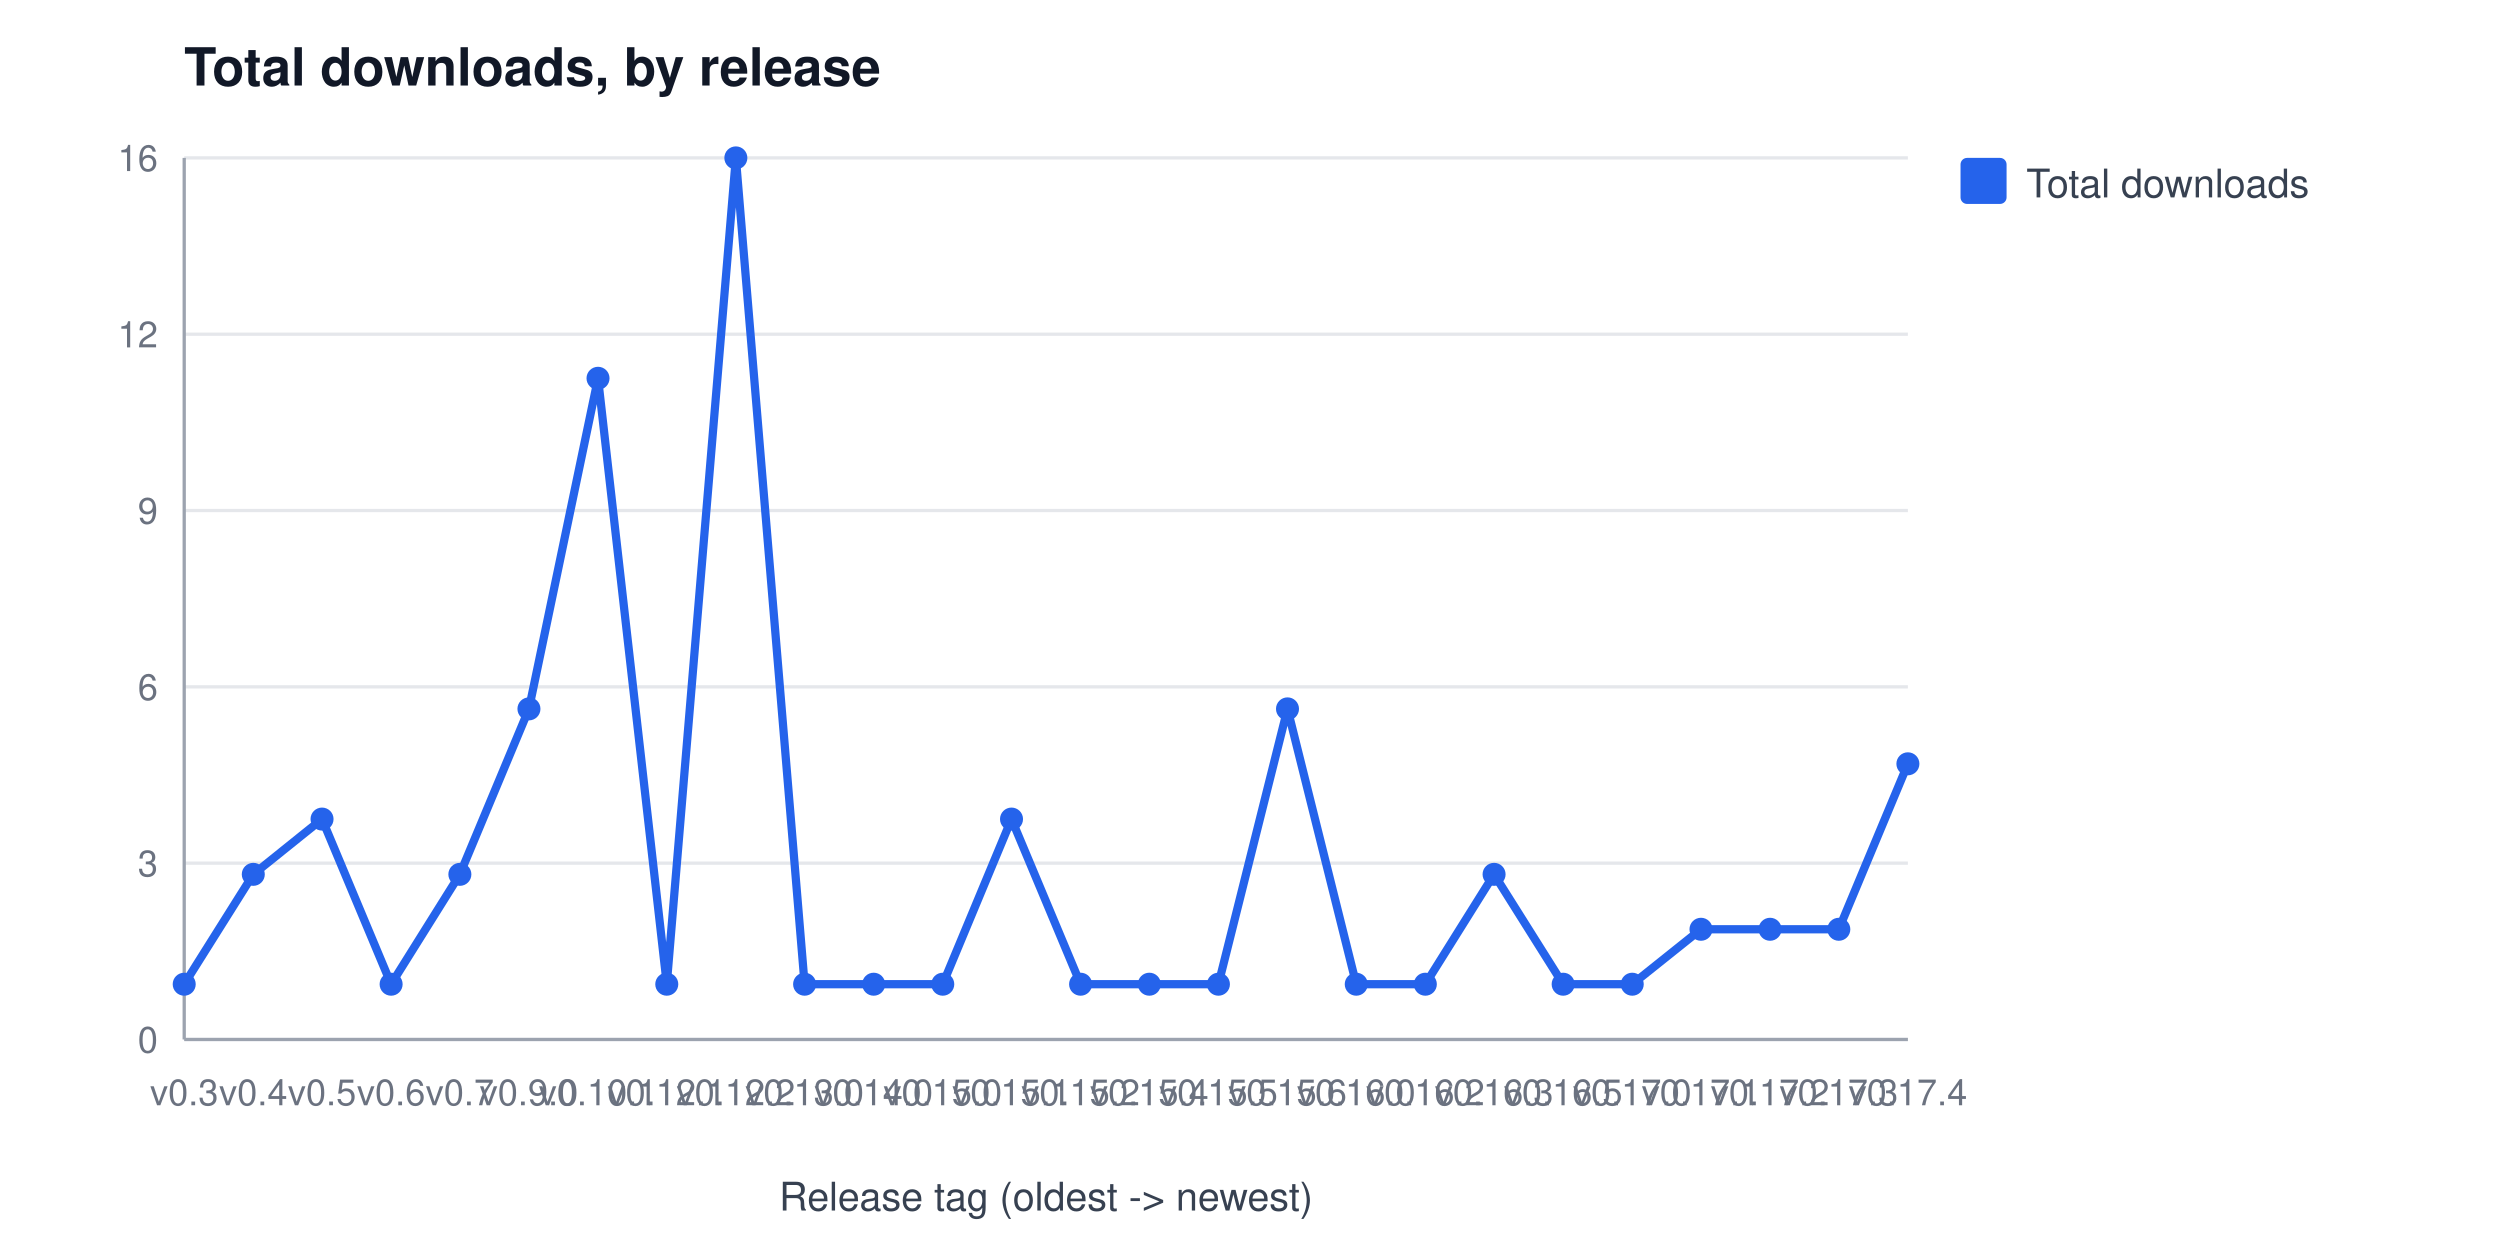
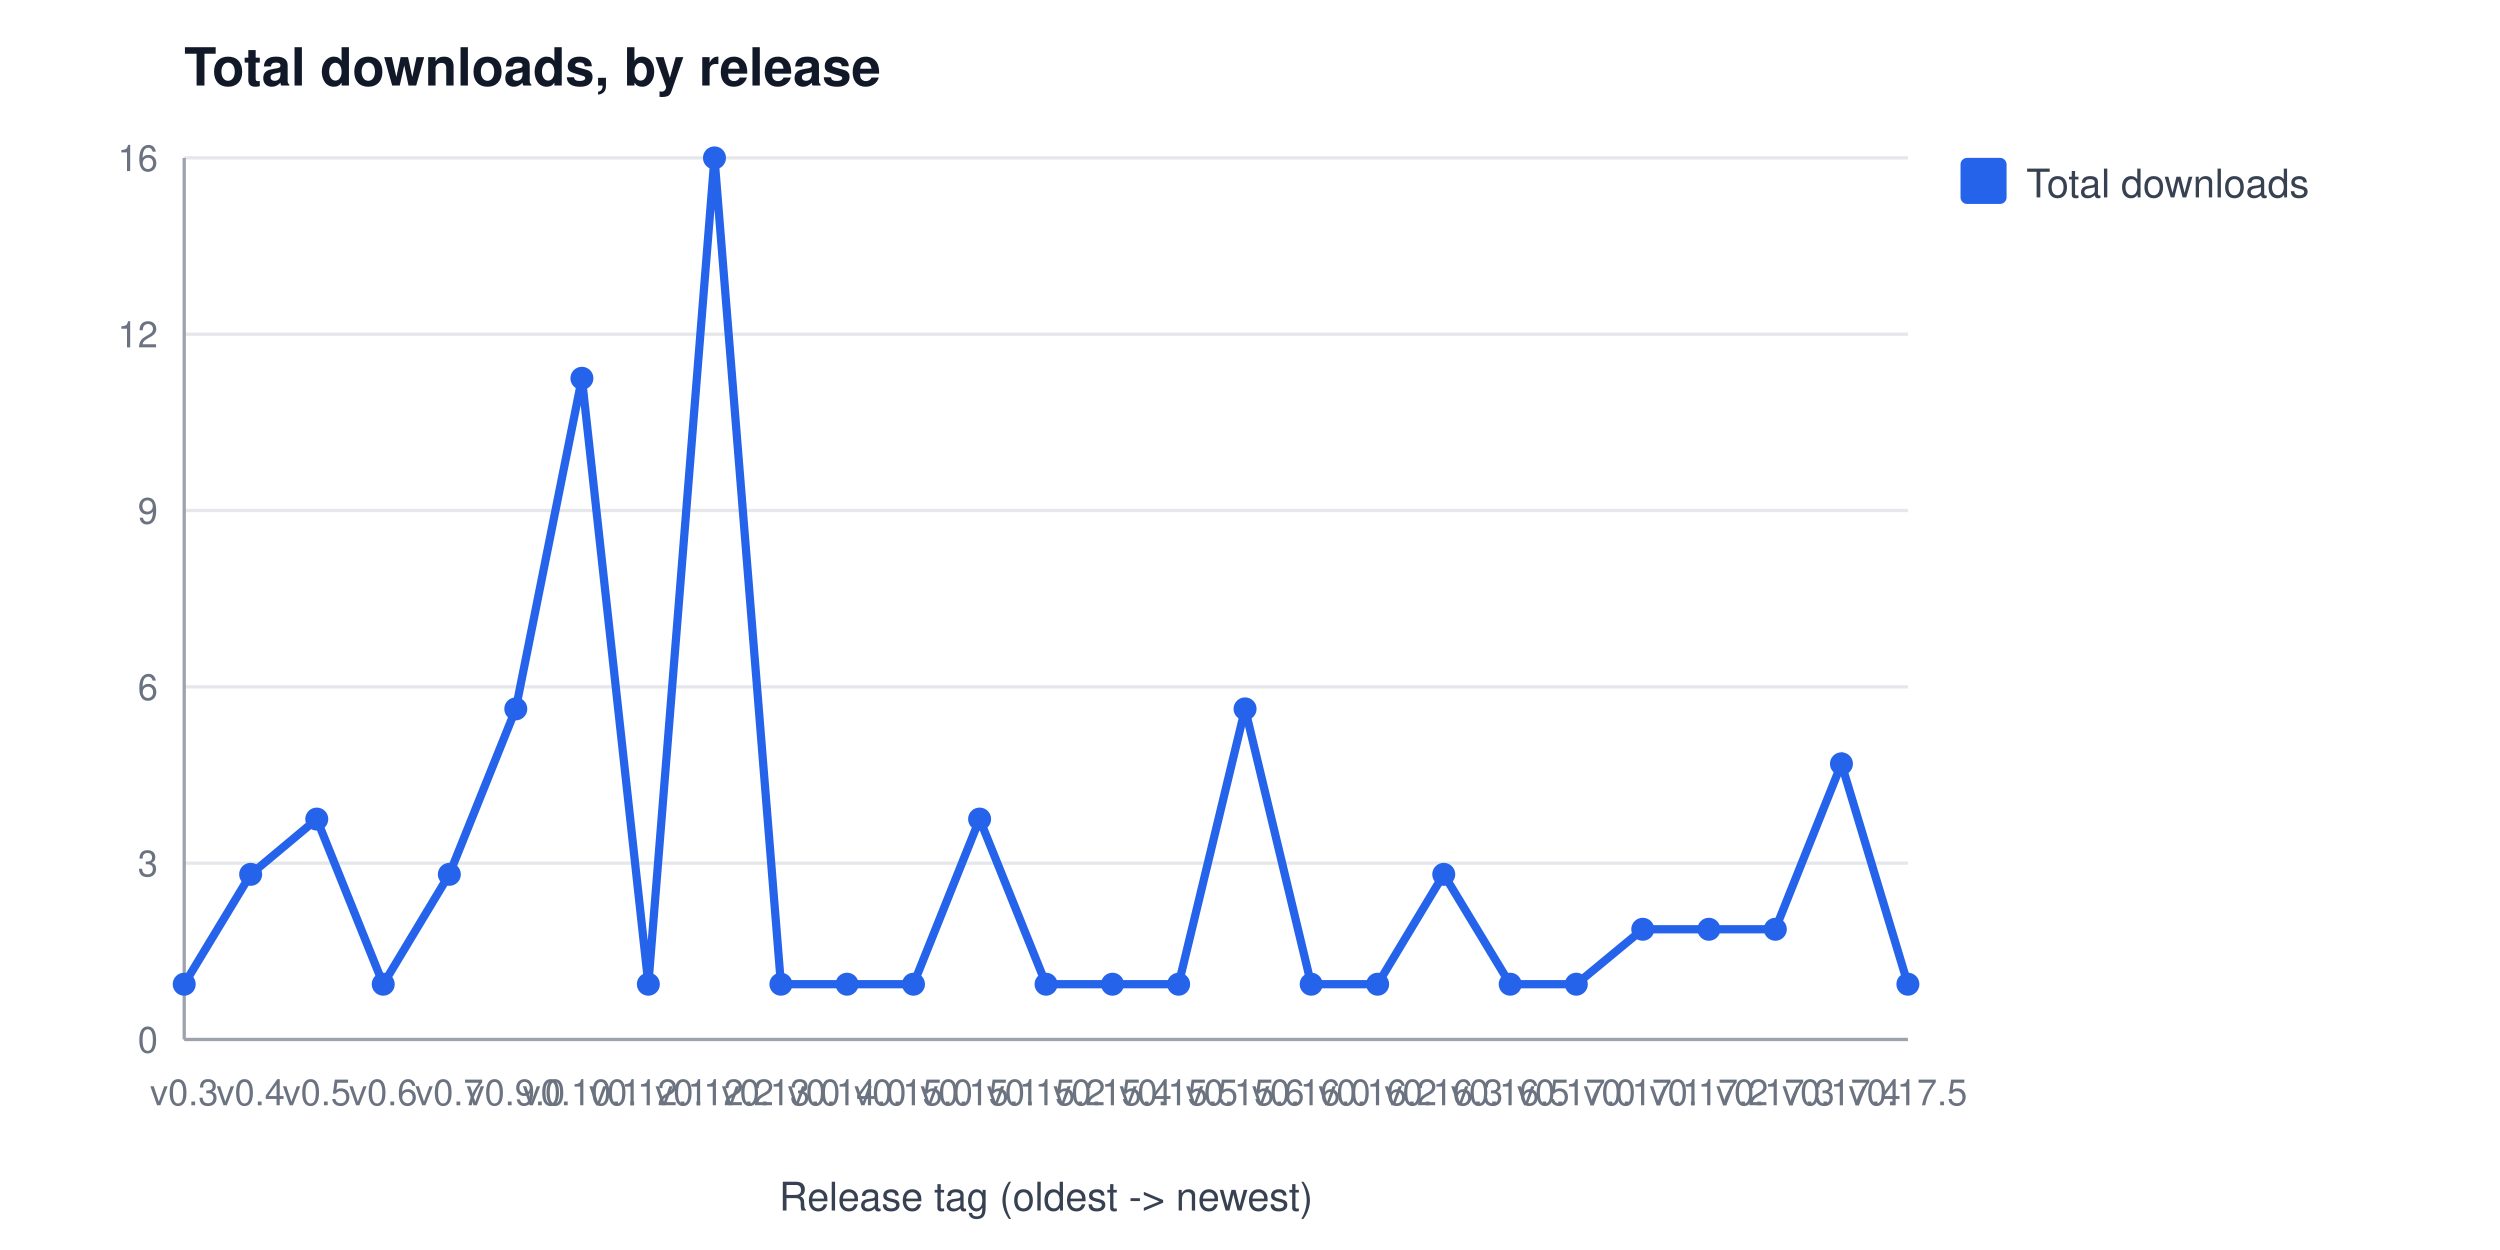
<svg xmlns="http://www.w3.org/2000/svg" width="760" height="380" viewBox="0 0 760 380" font-family="Segoe UI, Helvetica, Arial, sans-serif" role="img" aria-label="Total downloads, by release">
  <rect width="760" height="380" fill="#ffffff" />
  <text x="56" y="26" font-size="16" font-weight="600" fill="#111827">Total downloads, by release</text>
  <line x1="56" y1="316.0" x2="580" y2="316.0" stroke="#e5e7eb" stroke-width="1" />
  <text x="48" y="320.0" font-size="11" fill="#6b7280" text-anchor="end">0</text>
  <line x1="56" y1="262.4" x2="580" y2="262.4" stroke="#e5e7eb" stroke-width="1" />
  <text x="48" y="266.4" font-size="11" fill="#6b7280" text-anchor="end">3</text>
  <line x1="56" y1="208.8" x2="580" y2="208.8" stroke="#e5e7eb" stroke-width="1" />
  <text x="48" y="212.8" font-size="11" fill="#6b7280" text-anchor="end">6</text>
  <line x1="56" y1="155.2" x2="580" y2="155.2" stroke="#e5e7eb" stroke-width="1" />
  <text x="48" y="159.2" font-size="11" fill="#6b7280" text-anchor="end">9</text>
  <line x1="56" y1="101.6" x2="580" y2="101.6" stroke="#e5e7eb" stroke-width="1" />
  <text x="48" y="105.6" font-size="11" fill="#6b7280" text-anchor="end">12</text>
  <line x1="56" y1="48.0" x2="580" y2="48.0" stroke="#e5e7eb" stroke-width="1" />
  <text x="48" y="52.0" font-size="11" fill="#6b7280" text-anchor="end">16</text>
  <line x1="56" y1="48" x2="56" y2="316" stroke="#9ca3af" stroke-width="1" />
  <line x1="56" y1="316" x2="580" y2="316" stroke="#9ca3af" stroke-width="1" />
  <text x="56.0" y="336" font-size="11" fill="#6b7280" text-anchor="middle">v0.3</text>
-   <text x="77.0" y="336" font-size="11" fill="#6b7280" text-anchor="middle">v0.4</text>
-   <text x="97.9" y="336" font-size="11" fill="#6b7280" text-anchor="middle">v0.5</text>
-   <text x="118.9" y="336" font-size="11" fill="#6b7280" text-anchor="middle">v0.6</text>
-   <text x="139.8" y="336" font-size="11" fill="#6b7280" text-anchor="middle">v0.7</text>
-   <text x="160.8" y="336" font-size="11" fill="#6b7280" text-anchor="middle">v0.9.0</text>
-   <text x="181.8" y="336" font-size="11" fill="#6b7280" text-anchor="middle">v0.10.1</text>
-   <text x="202.7" y="336" font-size="11" fill="#6b7280" text-anchor="middle">v0.12.1</text>
-   <text x="223.7" y="336" font-size="11" fill="#6b7280" text-anchor="middle">v0.12.2</text>
-   <text x="244.6" y="336" font-size="11" fill="#6b7280" text-anchor="middle">v0.13.0</text>
-   <text x="265.6" y="336" font-size="11" fill="#6b7280" text-anchor="middle">v0.14.0</text>
-   <text x="286.6" y="336" font-size="11" fill="#6b7280" text-anchor="middle">v0.15.0</text>
-   <text x="307.5" y="336" font-size="11" fill="#6b7280" text-anchor="middle">v0.15.1</text>
-   <text x="328.5" y="336" font-size="11" fill="#6b7280" text-anchor="middle">v0.15.2</text>
-   <text x="349.4" y="336" font-size="11" fill="#6b7280" text-anchor="middle">v0.15.4</text>
-   <text x="370.4" y="336" font-size="11" fill="#6b7280" text-anchor="middle">v0.15.5</text>
-   <text x="391.4" y="336" font-size="11" fill="#6b7280" text-anchor="middle">v0.15.6</text>
-   <text x="412.3" y="336" font-size="11" fill="#6b7280" text-anchor="middle">v0.16.0</text>
-   <text x="433.3" y="336" font-size="11" fill="#6b7280" text-anchor="middle">v0.16.2</text>
-   <text x="454.2" y="336" font-size="11" fill="#6b7280" text-anchor="middle">v0.16.3</text>
-   <text x="475.2" y="336" font-size="11" fill="#6b7280" text-anchor="middle">v0.16.5</text>
-   <text x="496.2" y="336" font-size="11" fill="#6b7280" text-anchor="middle">v0.17.0</text>
-   <text x="517.1" y="336" font-size="11" fill="#6b7280" text-anchor="middle">v0.17.1</text>
-   <text x="538.1" y="336" font-size="11" fill="#6b7280" text-anchor="middle">v0.17.2</text>
-   <text x="559.0" y="336" font-size="11" fill="#6b7280" text-anchor="middle">v0.17.3</text>
-   <text x="580.0" y="336" font-size="11" fill="#6b7280" text-anchor="middle">v0.17.4</text>
+   <text x="76.2" y="336" font-size="11" fill="#6b7280" text-anchor="middle">v0.4</text>
+   <text x="96.3" y="336" font-size="11" fill="#6b7280" text-anchor="middle">v0.5</text>
+   <text x="116.5" y="336" font-size="11" fill="#6b7280" text-anchor="middle">v0.6</text>
+   <text x="136.6" y="336" font-size="11" fill="#6b7280" text-anchor="middle">v0.7</text>
+   <text x="156.8" y="336" font-size="11" fill="#6b7280" text-anchor="middle">v0.9.0</text>
+   <text x="176.9" y="336" font-size="11" fill="#6b7280" text-anchor="middle">v0.10.1</text>
+   <text x="197.1" y="336" font-size="11" fill="#6b7280" text-anchor="middle">v0.12.1</text>
+   <text x="217.2" y="336" font-size="11" fill="#6b7280" text-anchor="middle">v0.12.2</text>
+   <text x="237.4" y="336" font-size="11" fill="#6b7280" text-anchor="middle">v0.13.0</text>
+   <text x="257.5" y="336" font-size="11" fill="#6b7280" text-anchor="middle">v0.14.0</text>
+   <text x="277.7" y="336" font-size="11" fill="#6b7280" text-anchor="middle">v0.15.0</text>
+   <text x="297.8" y="336" font-size="11" fill="#6b7280" text-anchor="middle">v0.15.1</text>
+   <text x="318.0" y="336" font-size="11" fill="#6b7280" text-anchor="middle">v0.15.2</text>
+   <text x="338.2" y="336" font-size="11" fill="#6b7280" text-anchor="middle">v0.15.4</text>
+   <text x="358.3" y="336" font-size="11" fill="#6b7280" text-anchor="middle">v0.15.5</text>
+   <text x="378.5" y="336" font-size="11" fill="#6b7280" text-anchor="middle">v0.15.6</text>
+   <text x="398.6" y="336" font-size="11" fill="#6b7280" text-anchor="middle">v0.16.0</text>
+   <text x="418.8" y="336" font-size="11" fill="#6b7280" text-anchor="middle">v0.16.2</text>
+   <text x="438.9" y="336" font-size="11" fill="#6b7280" text-anchor="middle">v0.16.3</text>
+   <text x="459.1" y="336" font-size="11" fill="#6b7280" text-anchor="middle">v0.16.5</text>
+   <text x="479.2" y="336" font-size="11" fill="#6b7280" text-anchor="middle">v0.17.0</text>
+   <text x="499.4" y="336" font-size="11" fill="#6b7280" text-anchor="middle">v0.17.1</text>
+   <text x="519.5" y="336" font-size="11" fill="#6b7280" text-anchor="middle">v0.17.2</text>
+   <text x="539.7" y="336" font-size="11" fill="#6b7280" text-anchor="middle">v0.17.3</text>
+   <text x="559.8" y="336" font-size="11" fill="#6b7280" text-anchor="middle">v0.17.4</text>
+   <text x="580.0" y="336" font-size="11" fill="#6b7280" text-anchor="middle">v0.17.5</text>
  <text x="318" y="368" font-size="12" fill="#374151" text-anchor="middle">Release tag (oldest -&gt; newest)</text>
-   <polyline points="56.0,299.2 77.0,265.8 97.9,249.0 118.9,299.2 139.8,265.8 160.8,215.5 181.8,115.0 202.7,299.2 223.7,48.0 244.6,299.2 265.6,299.2 286.6,299.2 307.5,249.0 328.5,299.2 349.4,299.2 370.4,299.2 391.4,215.5 412.3,299.2 433.3,299.2 454.2,265.8 475.2,299.2 496.2,299.2 517.1,282.5 538.1,282.5 559.0,282.5 580.0,232.2" fill="none" stroke="#2563eb" stroke-width="2.5" />
+   <polyline points="56.0,299.2 76.2,265.8 96.3,249.0 116.5,299.2 136.6,265.8 156.8,215.5 176.9,115.0 197.1,299.2 217.2,48.0 237.4,299.2 257.5,299.2 277.7,299.2 297.8,249.0 318.0,299.2 338.2,299.2 358.3,299.2 378.5,215.5 398.6,299.2 418.8,299.2 438.9,265.8 459.1,299.2 479.2,299.2 499.4,282.5 519.5,282.5 539.7,282.5 559.8,232.2 580.0,299.2" fill="none" stroke="#2563eb" stroke-width="2.5" />
  <circle cx="56.0" cy="299.2" r="3.5" fill="#2563eb" />
-   <circle cx="77.0" cy="265.8" r="3.5" fill="#2563eb" />
-   <circle cx="97.9" cy="249.0" r="3.5" fill="#2563eb" />
-   <circle cx="118.9" cy="299.2" r="3.5" fill="#2563eb" />
-   <circle cx="139.8" cy="265.8" r="3.5" fill="#2563eb" />
-   <circle cx="160.8" cy="215.5" r="3.5" fill="#2563eb" />
-   <circle cx="181.8" cy="115.0" r="3.5" fill="#2563eb" />
-   <circle cx="202.7" cy="299.2" r="3.5" fill="#2563eb" />
-   <circle cx="223.7" cy="48.0" r="3.5" fill="#2563eb" />
-   <circle cx="244.6" cy="299.2" r="3.5" fill="#2563eb" />
-   <circle cx="265.6" cy="299.2" r="3.5" fill="#2563eb" />
-   <circle cx="286.6" cy="299.2" r="3.5" fill="#2563eb" />
-   <circle cx="307.5" cy="249.0" r="3.5" fill="#2563eb" />
-   <circle cx="328.5" cy="299.2" r="3.5" fill="#2563eb" />
-   <circle cx="349.4" cy="299.2" r="3.5" fill="#2563eb" />
-   <circle cx="370.4" cy="299.2" r="3.5" fill="#2563eb" />
-   <circle cx="391.4" cy="215.5" r="3.5" fill="#2563eb" />
-   <circle cx="412.3" cy="299.2" r="3.5" fill="#2563eb" />
-   <circle cx="433.3" cy="299.2" r="3.5" fill="#2563eb" />
-   <circle cx="454.2" cy="265.8" r="3.5" fill="#2563eb" />
-   <circle cx="475.2" cy="299.2" r="3.5" fill="#2563eb" />
-   <circle cx="496.2" cy="299.2" r="3.5" fill="#2563eb" />
-   <circle cx="517.1" cy="282.5" r="3.5" fill="#2563eb" />
-   <circle cx="538.1" cy="282.5" r="3.5" fill="#2563eb" />
-   <circle cx="559.0" cy="282.5" r="3.5" fill="#2563eb" />
-   <circle cx="580.0" cy="232.2" r="3.5" fill="#2563eb" />
+   <circle cx="76.2" cy="265.8" r="3.5" fill="#2563eb" />
+   <circle cx="96.3" cy="249.0" r="3.5" fill="#2563eb" />
+   <circle cx="116.5" cy="299.2" r="3.5" fill="#2563eb" />
+   <circle cx="136.6" cy="265.8" r="3.5" fill="#2563eb" />
+   <circle cx="156.8" cy="215.5" r="3.5" fill="#2563eb" />
+   <circle cx="176.9" cy="115.0" r="3.5" fill="#2563eb" />
+   <circle cx="197.1" cy="299.2" r="3.5" fill="#2563eb" />
+   <circle cx="217.2" cy="48.0" r="3.5" fill="#2563eb" />
+   <circle cx="237.4" cy="299.2" r="3.5" fill="#2563eb" />
+   <circle cx="257.5" cy="299.2" r="3.5" fill="#2563eb" />
+   <circle cx="277.7" cy="299.2" r="3.5" fill="#2563eb" />
+   <circle cx="297.8" cy="249.0" r="3.5" fill="#2563eb" />
+   <circle cx="318.0" cy="299.2" r="3.5" fill="#2563eb" />
+   <circle cx="338.2" cy="299.2" r="3.5" fill="#2563eb" />
+   <circle cx="358.3" cy="299.2" r="3.5" fill="#2563eb" />
+   <circle cx="378.5" cy="215.5" r="3.5" fill="#2563eb" />
+   <circle cx="398.6" cy="299.2" r="3.5" fill="#2563eb" />
+   <circle cx="418.8" cy="299.2" r="3.5" fill="#2563eb" />
+   <circle cx="438.9" cy="265.8" r="3.5" fill="#2563eb" />
+   <circle cx="459.1" cy="299.2" r="3.5" fill="#2563eb" />
+   <circle cx="479.2" cy="299.2" r="3.5" fill="#2563eb" />
+   <circle cx="499.4" cy="282.5" r="3.5" fill="#2563eb" />
+   <circle cx="519.5" cy="282.5" r="3.5" fill="#2563eb" />
+   <circle cx="539.7" cy="282.5" r="3.5" fill="#2563eb" />
+   <circle cx="559.8" cy="232.2" r="3.5" fill="#2563eb" />
+   <circle cx="580.0" cy="299.2" r="3.5" fill="#2563eb" />
  <rect x="596" y="48" width="14" height="14" rx="2" fill="#2563eb" />
  <text x="616" y="60" font-size="12" fill="#374151">Total downloads</text>
</svg>
